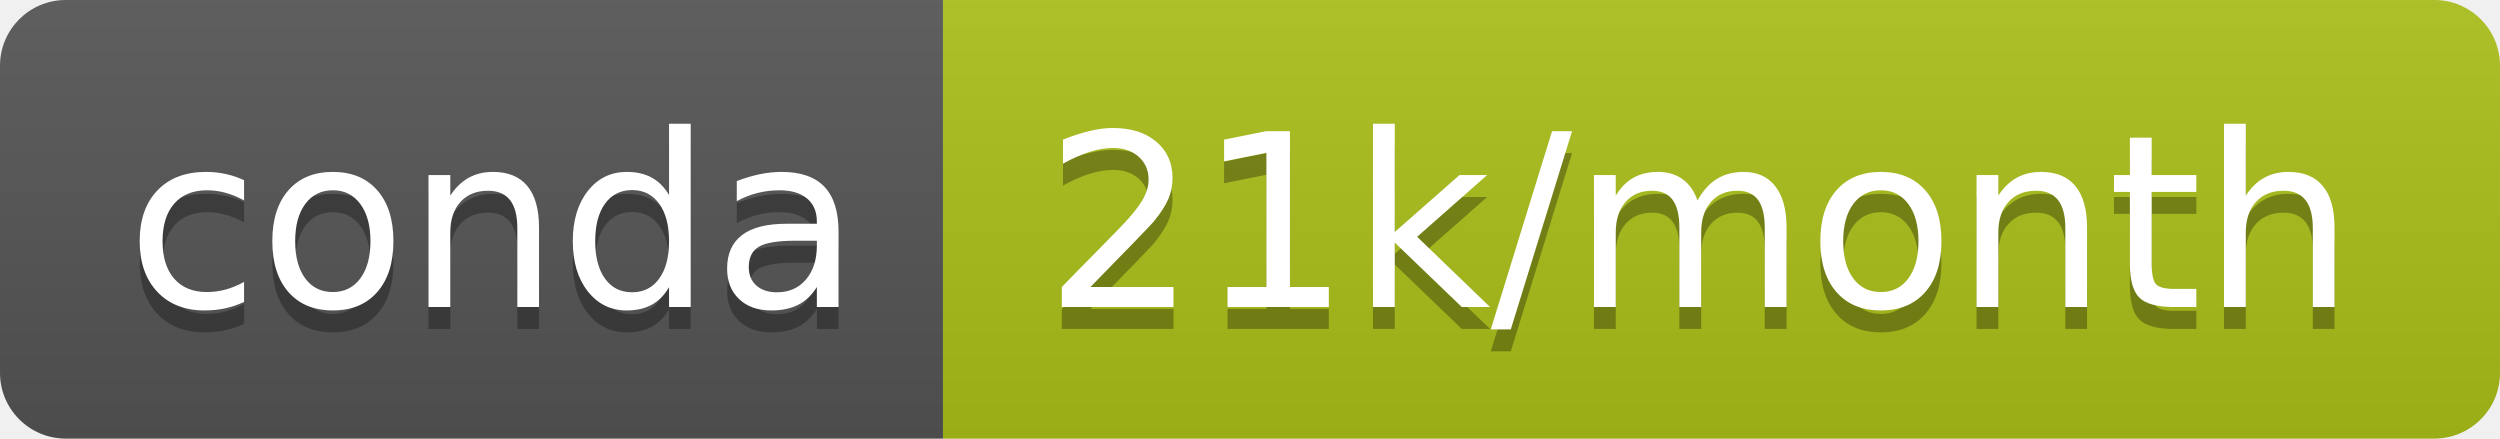
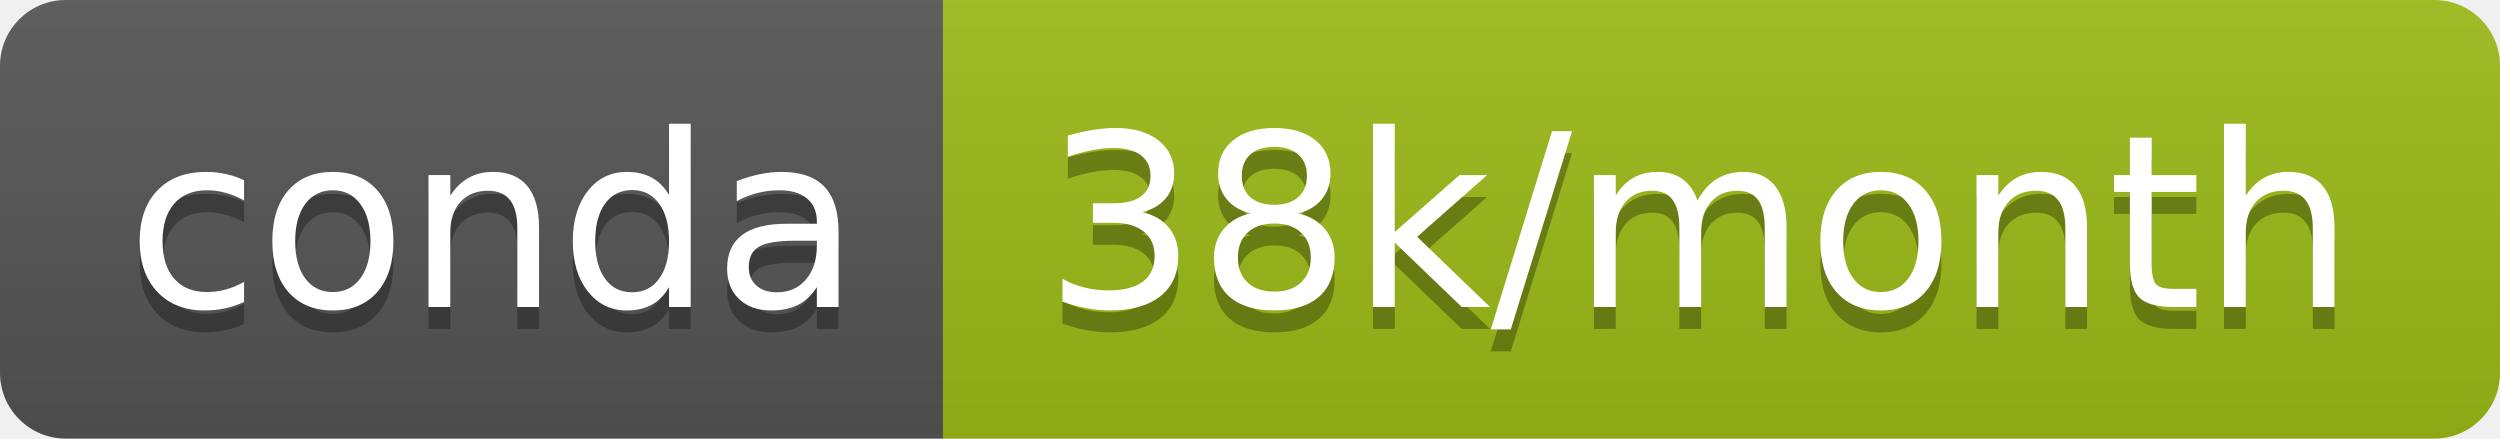
- <svg xmlns="http://www.w3.org/2000/svg" width="114" height="20" role="img" aria-label="conda: 21k/month">
+ <svg xmlns="http://www.w3.org/2000/svg" width="114" height="20" role="img" aria-label="conda: 38k/month">
  <linearGradient id="s" x2="0" y2="100%">
    <stop offset="0" stop-color="#bbb" stop-opacity=".1" />
    <stop offset="1" stop-opacity=".1" />
  </linearGradient>
  <clipPath id="r">
    <rect width="114" height="20" rx="3" fill="#fff" />
  </clipPath>
  <g clip-path="url(#r)">
    <rect width="43" height="20" fill="#555" />
-     <rect x="43" width="71" height="20" fill="#acbf19" />
+     <rect x="43" width="71" height="20" fill="#9cbb16" />
    <rect width="114" height="20" fill="url(#s)" />
  </g>
  <g fill="#fff" text-anchor="middle" font-family="Verdana,Geneva,DejaVu Sans,sans-serif" text-rendering="geometricPrecision" font-size="110">
    <text aria-hidden="true" x="225" y="150" fill="#010101" fill-opacity=".3" transform="scale(.1)" textLength="330">conda</text>
    <text x="225" y="140" transform="scale(.1)" fill="#fff" textLength="330">conda</text>
-     <text aria-hidden="true" x="775" y="150" fill="#010101" fill-opacity=".3" transform="scale(.1)" textLength="610">21k/month</text>
-     <text x="775" y="140" transform="scale(.1)" fill="#fff" textLength="610">21k/month</text>
+     <text aria-hidden="true" x="775" y="150" fill="#010101" fill-opacity=".3" transform="scale(.1)" textLength="610">38k/month</text>
+     <text x="775" y="140" transform="scale(.1)" fill="#fff" textLength="610">38k/month</text>
  </g>
</svg>
